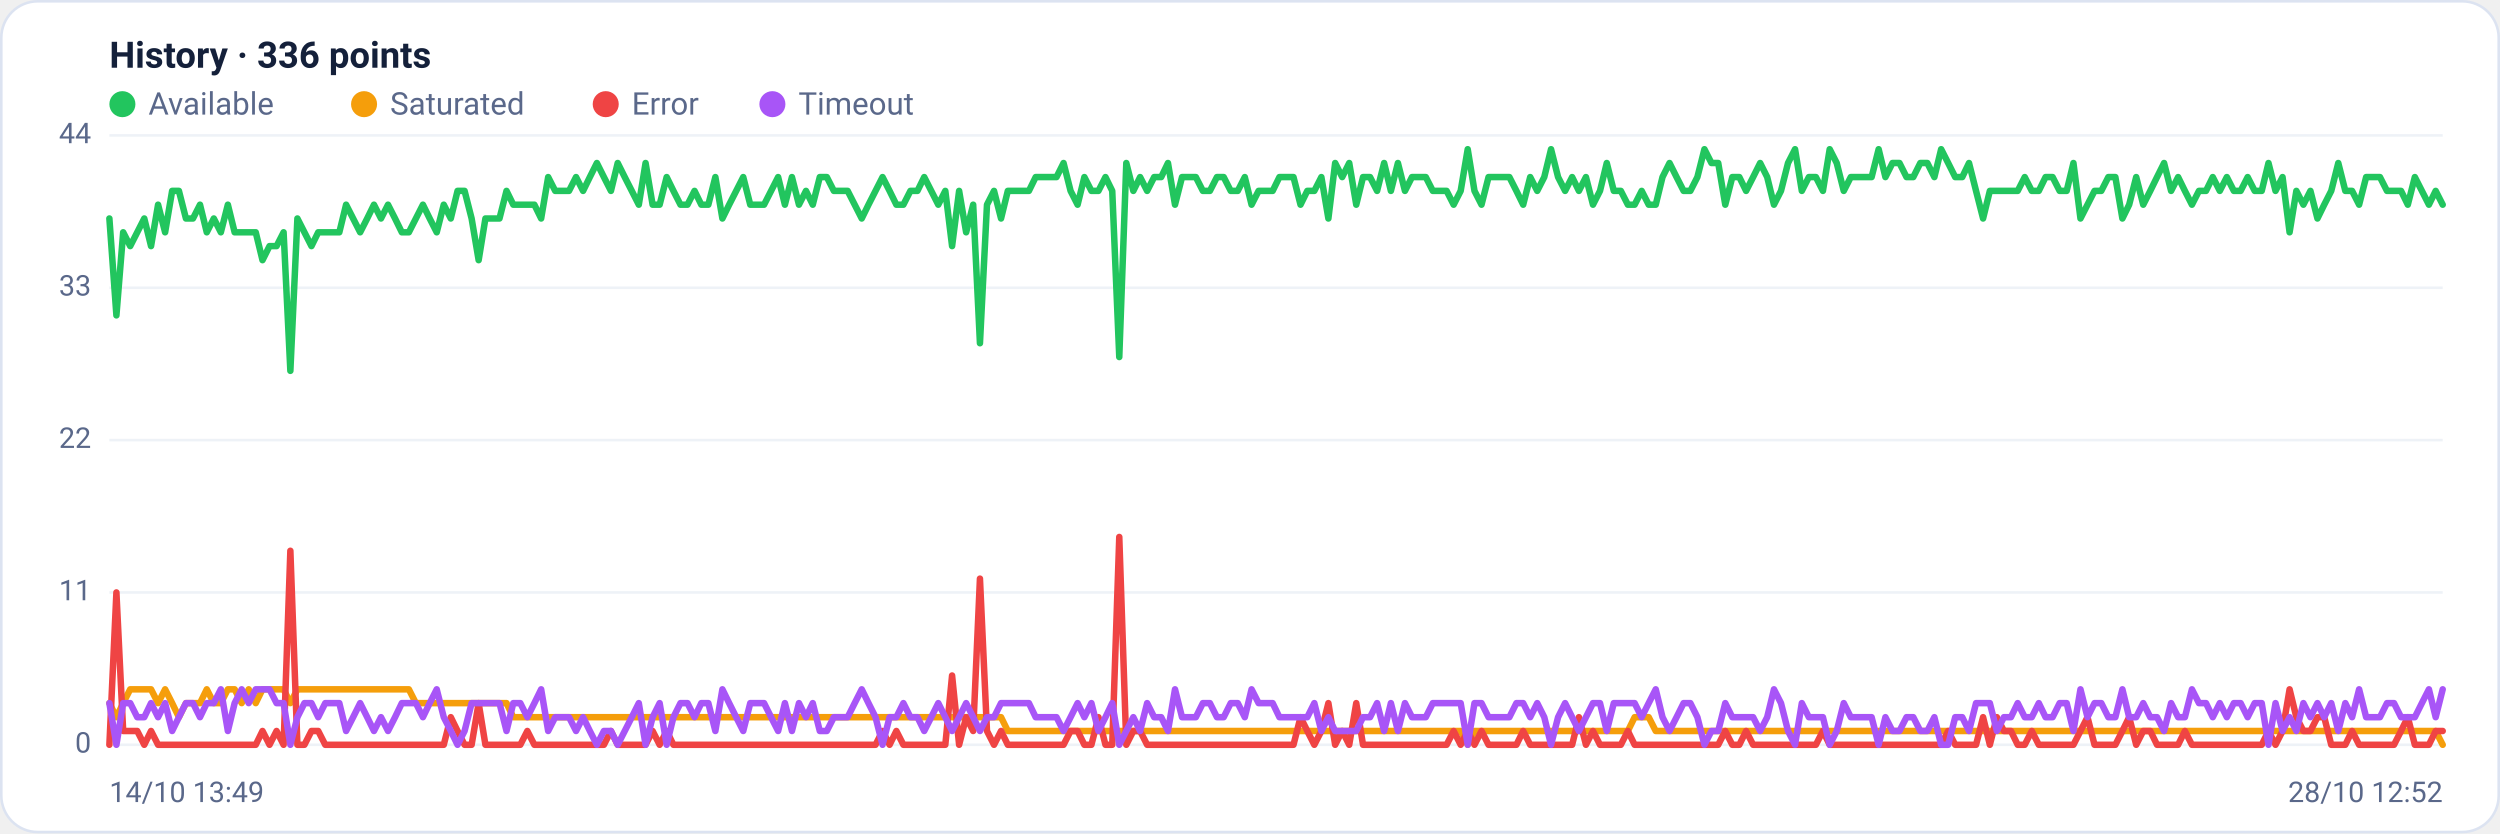
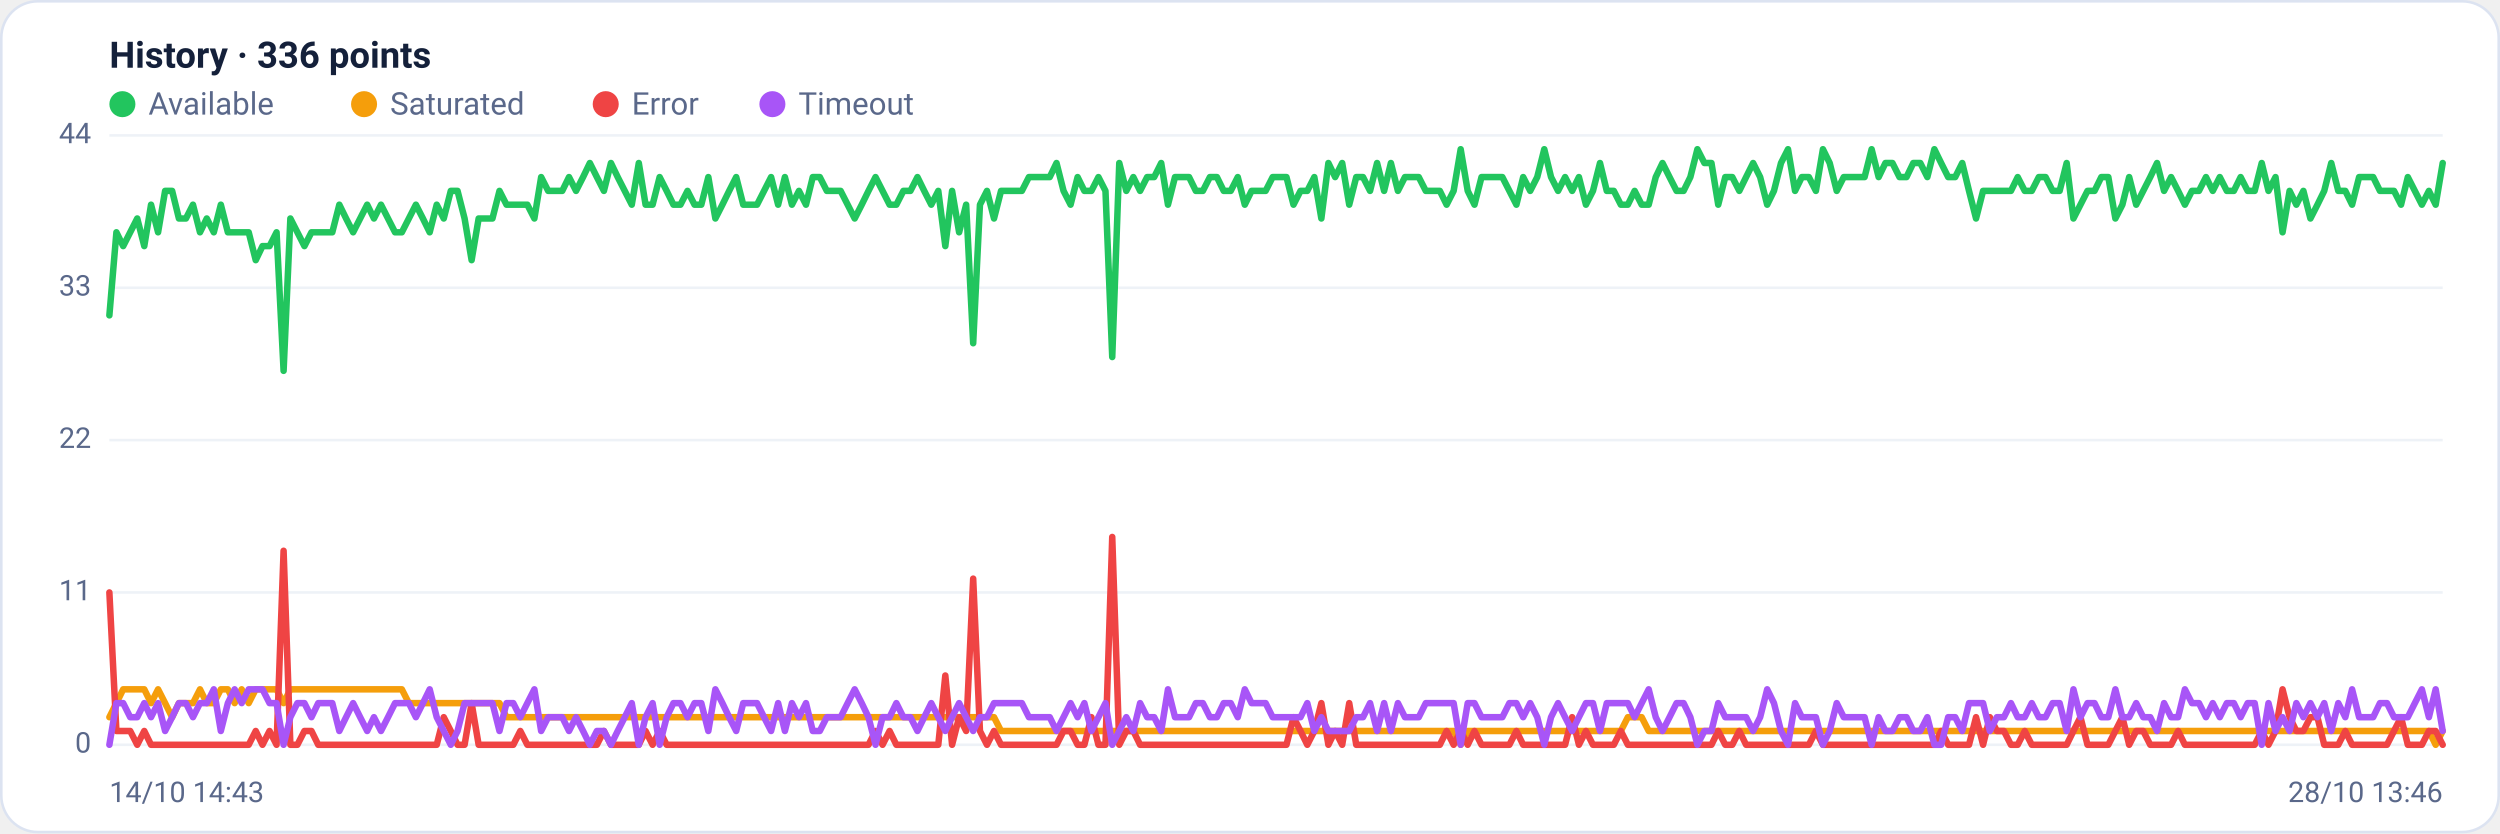
<svg xmlns="http://www.w3.org/2000/svg" viewBox="0 0 960 320" width="960" height="320" font-family="Segoe UI, system-ui, -apple-system, Roboto, Helvetica, Arial, sans-serif" role="img" aria-label="Availability history per region">
  <rect x="0.5" y="0.5" width="959" height="319" rx="14" fill="#ffffff" stroke="#dce3f1" />
  <text x="42" y="26" font-size="14" font-weight="600" fill="#14203a">History · 336 points</text>
  <circle cx="47" cy="40" r="5" fill="#22c55e" />
  <text x="57" y="44" font-size="12" fill="#5a688a">Available</text>
  <circle cx="139.8" cy="40" r="5" fill="#f59e0b" />
  <text x="149.8" y="44" font-size="12" fill="#5a688a">Saturated</text>
  <circle cx="232.6" cy="40" r="5" fill="#ef4444" />
  <text x="242.6" y="44" font-size="12" fill="#5a688a">Error</text>
  <circle cx="296.6" cy="40" r="5" fill="#a855f7" />
  <text x="306.6" y="44" font-size="12" fill="#5a688a">Timeout</text>
  <line x1="42" y1="286.0" x2="938" y2="286.0" stroke="#eef2f7" stroke-width="1" />
  <text x="35" y="289.0" text-anchor="end" font-size="11" fill="#5a688a">0</text>
  <line x1="42" y1="227.5" x2="938" y2="227.5" stroke="#eef2f7" stroke-width="1" />
  <text x="35" y="230.5" text-anchor="end" font-size="11" fill="#5a688a">11</text>
  <line x1="42" y1="169.0" x2="938" y2="169.0" stroke="#eef2f7" stroke-width="1" />
  <text x="35" y="172.0" text-anchor="end" font-size="11" fill="#5a688a">22</text>
  <line x1="42" y1="110.5" x2="938" y2="110.5" stroke="#eef2f7" stroke-width="1" />
  <text x="35" y="113.5" text-anchor="end" font-size="11" fill="#5a688a">33</text>
  <line x1="42" y1="52.0" x2="938" y2="52.0" stroke="#eef2f7" stroke-width="1" />
  <text x="35" y="55.0" text-anchor="end" font-size="11" fill="#5a688a">44</text>
-   <polyline fill="none" stroke="#22c55e" stroke-width="2.5" stroke-linejoin="round" stroke-linecap="round" points="42.0,83.9 44.7,121.1 47.3,89.2 50.0,94.5 52.7,89.2 55.4,83.9 58.0,94.5 60.7,78.6 63.4,89.2 66.1,73.3 68.7,73.3 71.4,83.9 74.1,83.9 76.8,78.6 79.4,89.2 82.1,83.9 84.8,89.2 87.5,78.6 90.1,89.2 92.8,89.2 95.5,89.2 98.2,89.2 100.8,99.9 103.5,94.5 106.2,94.5 108.9,89.2 111.5,142.4 114.2,83.9 116.9,89.2 119.6,94.5 122.2,89.2 124.9,89.2 127.6,89.2 130.3,89.2 132.9,78.6 135.6,83.9 138.3,89.2 141.0,83.9 143.6,78.6 146.3,83.9 149.0,78.6 151.7,83.9 154.3,89.2 157.0,89.2 159.7,83.9 162.4,78.6 165.0,83.9 167.7,89.2 170.4,78.6 173.1,83.9 175.7,73.3 178.4,73.3 181.1,83.9 183.8,99.9 186.4,83.9 189.1,83.9 191.8,83.9 194.5,73.3 197.1,78.6 199.8,78.6 202.5,78.6 205.2,78.6 207.8,83.9 210.5,68.0 213.2,73.3 215.9,73.3 218.5,73.3 221.2,68.0 223.9,73.3 226.5,68.0 229.2,62.6 231.9,68.0 234.6,73.3 237.2,62.6 239.9,68.0 242.6,73.3 245.3,78.6 247.9,62.6 250.6,78.6 253.3,78.6 256.0,68.0 258.6,73.3 261.3,78.6 264.0,78.6 266.7,73.3 269.3,78.6 272.0,78.6 274.7,68.0 277.4,83.9 280.0,78.6 282.7,73.3 285.4,68.0 288.1,78.6 290.7,78.6 293.4,78.6 296.1,73.3 298.8,68.0 301.4,78.6 304.1,68.0 306.8,78.6 309.5,73.3 312.1,78.6 314.8,68.0 317.5,68.0 320.2,73.3 322.8,73.3 325.5,73.3 328.2,78.6 330.9,83.9 333.5,78.6 336.2,73.3 338.9,68.0 341.6,73.3 344.2,78.6 346.9,78.6 349.6,73.3 352.3,73.3 354.9,68.0 357.6,73.3 360.3,78.6 363.0,73.3 365.6,94.5 368.3,73.3 371.0,89.2 373.7,78.6 376.3,131.8 379.0,78.6 381.7,73.3 384.4,83.9 387.0,73.3 389.7,73.3 392.4,73.3 395.1,73.3 397.7,68.0 400.4,68.0 403.1,68.0 405.7,68.0 408.4,62.6 411.1,73.3 413.8,78.6 416.4,68.0 419.1,73.3 421.8,73.3 424.5,68.0 427.1,73.3 429.8,137.1 432.5,62.6 435.2,73.3 437.8,68.0 440.5,73.3 443.2,68.0 445.9,68.0 448.5,62.6 451.2,78.6 453.9,68.0 456.6,68.0 459.2,68.0 461.9,73.3 464.6,73.3 467.3,68.0 469.9,68.0 472.6,73.3 475.3,73.3 478.0,68.0 480.6,78.6 483.3,73.3 486.0,73.3 488.7,73.3 491.3,68.0 494.0,68.0 496.7,68.0 499.4,78.6 502.0,73.3 504.7,73.3 507.4,68.0 510.1,83.9 512.7,62.6 515.4,68.0 518.1,62.6 520.8,78.6 523.4,68.0 526.1,68.0 528.8,73.3 531.5,62.6 534.1,73.3 536.8,62.6 539.5,73.3 542.2,68.0 544.8,68.0 547.5,68.0 550.2,73.3 552.9,73.3 555.5,73.3 558.2,78.6 560.9,73.3 563.6,57.3 566.2,73.3 568.9,78.6 571.6,68.0 574.3,68.0 576.9,68.0 579.6,68.0 582.3,73.3 584.9,78.6 587.6,68.0 590.3,73.3 593.0,68.0 595.6,57.3 598.3,68.0 601.0,73.3 603.7,68.0 606.3,73.3 609.0,68.0 611.7,78.6 614.4,73.3 617.0,62.6 619.7,73.3 622.4,73.3 625.1,78.6 627.7,78.6 630.4,73.3 633.1,78.6 635.8,78.6 638.4,68.0 641.1,62.6 643.8,68.0 646.5,73.3 649.1,73.3 651.8,68.0 654.5,57.3 657.2,62.6 659.8,62.6 662.5,78.6 665.2,68.0 667.9,68.0 670.5,73.3 673.2,68.0 675.9,62.6 678.6,68.0 681.2,78.6 683.9,73.3 686.6,62.6 689.3,57.3 691.9,73.3 694.6,68.0 697.3,68.0 700.0,73.3 702.6,57.3 705.3,62.6 708.0,73.3 710.7,68.0 713.3,68.0 716.0,68.0 718.7,68.0 721.4,57.3 724.0,68.0 726.7,62.6 729.4,62.6 732.1,68.0 734.7,68.0 737.4,62.6 740.1,62.6 742.8,68.0 745.4,57.3 748.1,62.6 750.8,68.0 753.5,68.0 756.1,62.6 758.8,73.3 761.5,83.9 764.1,73.3 766.8,73.3 769.5,73.3 772.2,73.3 774.8,73.3 777.5,68.0 780.2,73.3 782.9,73.3 785.5,68.0 788.2,68.0 790.9,73.3 793.6,73.3 796.2,62.6 798.9,83.9 801.6,78.6 804.3,73.3 806.9,73.3 809.6,68.0 812.3,68.0 815.0,83.9 817.6,78.6 820.3,68.0 823.0,78.6 825.7,73.3 828.3,68.0 831.0,62.6 833.7,73.3 836.4,68.0 839.0,73.3 841.7,78.6 844.4,73.3 847.1,73.3 849.7,68.0 852.4,73.3 855.1,68.0 857.8,73.3 860.4,73.3 863.1,68.0 865.8,73.3 868.5,73.3 871.1,62.6 873.8,73.3 876.5,68.0 879.2,89.2 881.8,73.3 884.5,78.6 887.2,73.3 889.9,83.9 892.5,78.6 895.2,73.3 897.9,62.6 900.6,73.3 903.2,73.3 905.9,78.6 908.6,68.0 911.3,68.0 913.9,68.0 916.6,73.3 919.3,73.3 922.0,73.3 924.6,78.6 927.3,68.0 930.0,73.3 932.7,78.6 935.3,73.3 938.0,78.6" />
-   <polyline fill="none" stroke="#f59e0b" stroke-width="2.5" stroke-linejoin="round" stroke-linecap="round" points="42.0,270.0 44.7,275.4 47.3,270.0 50.0,264.7 52.7,264.7 55.4,264.7 58.0,264.7 60.7,270.0 63.4,264.7 66.1,270.0 68.7,275.4 71.4,270.0 74.1,270.0 76.8,270.0 79.4,264.7 82.1,270.0 84.8,270.0 87.5,264.7 90.1,264.7 92.8,270.0 95.5,264.7 98.2,270.0 100.8,264.7 103.5,264.7 106.2,264.7 108.9,264.7 111.5,270.0 114.2,264.7 116.9,264.7 119.6,264.7 122.2,264.7 124.9,264.7 127.6,264.7 130.3,264.7 132.9,264.7 135.6,264.7 138.3,264.7 141.0,264.7 143.6,264.7 146.3,264.7 149.0,264.7 151.7,264.7 154.3,264.7 157.0,264.7 159.7,270.0 162.4,270.0 165.0,270.0 167.7,270.0 170.4,270.0 173.1,270.0 175.7,270.0 178.4,270.0 181.1,270.0 183.8,270.0 186.4,270.0 189.1,270.0 191.8,270.0 194.5,270.0 197.1,275.4 199.8,275.4 202.5,275.4 205.2,275.4 207.8,275.4 210.5,275.4 213.2,275.4 215.9,275.4 218.5,275.4 221.2,275.4 223.9,275.4 226.5,275.4 229.2,275.4 231.9,275.4 234.6,275.4 237.2,275.4 239.9,275.4 242.6,275.4 245.3,275.4 247.9,275.4 250.6,275.4 253.3,275.4 256.0,275.4 258.6,275.4 261.3,275.4 264.0,275.4 266.7,275.4 269.3,275.4 272.0,275.4 274.7,275.4 277.4,275.4 280.0,275.4 282.7,275.4 285.4,275.4 288.1,275.4 290.7,275.4 293.4,275.4 296.1,275.4 298.8,275.4 301.4,275.4 304.1,275.4 306.8,275.4 309.5,275.4 312.1,275.4 314.8,275.4 317.5,275.4 320.2,275.4 322.8,275.4 325.5,275.4 328.2,275.4 330.9,275.4 333.5,275.4 336.2,275.4 338.9,275.4 341.6,275.4 344.2,275.4 346.9,275.4 349.6,275.4 352.3,275.4 354.9,275.4 357.6,275.4 360.3,275.4 363.0,275.4 365.6,275.4 368.3,275.4 371.0,275.4 373.7,275.4 376.3,275.4 379.0,275.4 381.7,275.4 384.4,275.4 387.0,280.7 389.7,280.7 392.4,280.7 395.1,280.7 397.7,280.7 400.4,280.7 403.1,280.7 405.7,280.7 408.4,280.7 411.1,280.7 413.8,280.7 416.4,280.7 419.1,280.7 421.8,280.7 424.5,280.7 427.1,280.7 429.8,280.7 432.5,280.7 435.2,280.7 437.8,280.7 440.5,280.7 443.2,280.7 445.9,280.7 448.5,280.7 451.2,280.7 453.9,280.7 456.6,280.7 459.2,280.7 461.9,280.7 464.6,280.7 467.3,280.7 469.9,280.7 472.6,280.7 475.3,280.7 478.0,280.7 480.6,280.7 483.3,280.7 486.0,280.7 488.7,280.7 491.3,280.7 494.0,280.7 496.7,280.7 499.4,280.7 502.0,280.7 504.7,280.7 507.4,280.7 510.1,280.7 512.7,280.7 515.4,280.7 518.1,280.7 520.8,280.7 523.4,280.7 526.1,280.7 528.8,280.7 531.5,280.7 534.1,280.7 536.8,280.7 539.5,280.7 542.2,280.7 544.8,280.7 547.5,280.7 550.2,280.7 552.9,280.7 555.5,280.7 558.2,280.7 560.9,280.7 563.6,286.0 566.2,280.7 568.9,280.7 571.6,280.7 574.3,280.7 576.9,280.7 579.6,280.7 582.3,280.7 584.9,280.7 587.6,280.7 590.3,280.7 593.0,280.7 595.6,280.7 598.3,280.7 601.0,280.7 603.7,280.7 606.3,280.7 609.0,280.7 611.7,280.7 614.4,280.7 617.0,280.7 619.7,280.7 622.4,280.7 625.1,280.7 627.7,275.4 630.4,275.4 633.1,275.4 635.8,280.7 638.4,280.7 641.1,280.7 643.8,280.7 646.5,280.7 649.1,280.7 651.8,280.7 654.5,280.7 657.2,280.7 659.8,280.7 662.5,280.7 665.2,280.7 667.9,280.7 670.5,280.7 673.2,280.7 675.9,280.7 678.6,280.7 681.2,280.7 683.9,280.7 686.6,280.7 689.3,280.7 691.9,280.7 694.6,280.7 697.3,280.7 700.0,280.7 702.6,280.7 705.3,280.7 708.0,280.7 710.7,280.7 713.3,280.7 716.0,280.7 718.7,280.7 721.4,280.7 724.0,280.7 726.7,280.7 729.4,280.7 732.1,280.7 734.7,280.7 737.4,280.7 740.1,280.7 742.8,280.7 745.4,280.7 748.1,280.7 750.8,280.7 753.5,280.7 756.1,280.7 758.8,280.7 761.5,280.7 764.1,280.7 766.8,280.7 769.5,280.7 772.2,280.7 774.8,280.7 777.5,280.7 780.2,280.7 782.9,280.7 785.5,280.7 788.2,280.7 790.9,280.7 793.6,280.7 796.2,280.7 798.9,280.7 801.6,280.7 804.3,280.7 806.9,280.7 809.6,280.7 812.3,280.7 815.0,280.7 817.6,280.7 820.3,280.7 823.0,280.7 825.7,280.7 828.3,280.7 831.0,280.7 833.7,280.7 836.4,280.7 839.0,280.7 841.7,280.7 844.4,280.7 847.1,280.7 849.7,280.7 852.4,280.7 855.1,280.7 857.8,280.7 860.4,280.7 863.1,280.7 865.8,280.7 868.5,280.7 871.1,280.7 873.8,280.7 876.5,280.7 879.2,280.7 881.8,280.7 884.5,280.7 887.2,280.7 889.9,280.7 892.5,280.7 895.2,280.7 897.9,280.7 900.6,280.7 903.2,280.7 905.9,280.7 908.6,280.7 911.3,280.7 913.9,280.7 916.6,280.7 919.3,280.7 922.0,280.7 924.6,280.7 927.3,280.7 930.0,280.7 932.7,280.7 935.3,280.7 938.0,286.0" />
-   <polyline fill="none" stroke="#ef4444" stroke-width="2.5" stroke-linejoin="round" stroke-linecap="round" points="42.0,286.0 44.7,227.5 47.3,280.7 50.0,280.7 52.7,280.7 55.4,286.0 58.0,280.7 60.7,286.0 63.4,286.0 66.1,286.0 68.7,286.0 71.4,286.0 74.1,286.0 76.8,286.0 79.4,286.0 82.1,286.0 84.8,286.0 87.5,286.0 90.1,286.0 92.8,286.0 95.5,286.0 98.2,286.0 100.8,280.7 103.5,286.0 106.2,280.7 108.9,286.0 111.5,211.5 114.2,286.0 116.9,286.0 119.6,280.7 122.2,280.7 124.9,286.0 127.6,286.0 130.3,286.0 132.9,286.0 135.6,286.0 138.3,286.0 141.0,286.0 143.6,286.0 146.3,286.0 149.0,286.0 151.7,286.0 154.3,286.0 157.0,286.0 159.7,286.0 162.4,286.0 165.0,286.0 167.7,286.0 170.4,286.0 173.1,275.4 175.7,280.7 178.4,286.0 181.1,286.0 183.8,270.0 186.4,286.0 189.1,286.0 191.8,286.0 194.5,286.0 197.1,286.0 199.8,286.0 202.5,280.7 205.2,286.0 207.8,286.0 210.5,286.0 213.2,286.0 215.9,286.0 218.5,286.0 221.2,286.0 223.9,286.0 226.5,286.0 229.2,286.0 231.9,286.0 234.6,280.7 237.2,286.0 239.9,286.0 242.6,286.0 245.3,286.0 247.9,286.0 250.6,280.7 253.3,286.0 256.0,280.7 258.6,286.0 261.3,286.0 264.0,286.0 266.7,286.0 269.3,286.0 272.0,286.0 274.7,286.0 277.4,286.0 280.0,286.0 282.7,286.0 285.4,286.0 288.1,286.0 290.7,286.0 293.4,286.0 296.1,286.0 298.8,286.0 301.4,286.0 304.1,286.0 306.8,286.0 309.5,286.0 312.1,286.0 314.8,286.0 317.5,286.0 320.2,286.0 322.8,286.0 325.5,286.0 328.2,286.0 330.9,286.0 333.5,286.0 336.2,286.0 338.9,280.7 341.6,286.0 344.2,280.7 346.9,286.0 349.6,286.0 352.3,286.0 354.9,286.0 357.6,286.0 360.3,286.0 363.0,286.0 365.6,259.4 368.3,286.0 371.0,275.4 373.7,280.7 376.3,222.2 379.0,280.7 381.7,286.0 384.4,280.7 387.0,286.0 389.7,286.0 392.4,286.0 395.1,286.0 397.7,286.0 400.4,286.0 403.1,286.0 405.7,286.0 408.4,286.0 411.1,280.7 413.8,280.7 416.4,286.0 419.1,286.0 421.8,275.4 424.5,286.0 427.1,286.0 429.8,206.2 432.5,286.0 435.2,280.7 437.8,280.7 440.5,286.0 443.2,286.0 445.9,286.0 448.5,286.0 451.2,286.0 453.9,286.0 456.6,286.0 459.2,286.0 461.9,286.0 464.6,286.0 467.3,286.0 469.9,286.0 472.6,286.0 475.3,286.0 478.0,286.0 480.6,286.0 483.3,286.0 486.0,286.0 488.7,286.0 491.3,286.0 494.0,286.0 496.7,286.0 499.4,275.4 502.0,280.7 504.7,286.0 507.4,280.7 510.1,270.0 512.7,286.0 515.4,280.7 518.1,286.0 520.8,270.0 523.4,286.0 526.1,286.0 528.8,286.0 531.5,286.0 534.1,286.0 536.8,286.0 539.5,286.0 542.2,286.0 544.8,286.0 547.5,286.0 550.2,286.0 552.9,286.0 555.5,286.0 558.2,280.7 560.9,286.0 563.6,280.7 566.2,286.0 568.9,280.7 571.6,286.0 574.3,286.0 576.9,286.0 579.6,286.0 582.3,286.0 584.9,280.7 587.6,286.0 590.3,286.0 593.0,286.0 595.6,286.0 598.3,286.0 601.0,286.0 603.7,286.0 606.3,275.4 609.0,286.0 611.7,280.7 614.4,286.0 617.0,286.0 619.7,286.0 622.4,286.0 625.1,280.7 627.7,286.0 630.4,286.0 633.1,286.0 635.8,286.0 638.4,286.0 641.1,286.0 643.8,286.0 646.5,286.0 649.1,286.0 651.8,286.0 654.5,286.0 657.2,286.0 659.8,286.0 662.5,280.7 665.2,286.0 667.9,286.0 670.5,280.7 673.2,286.0 675.9,286.0 678.6,286.0 681.2,286.0 683.9,286.0 686.6,286.0 689.3,286.0 691.9,286.0 694.6,286.0 697.3,286.0 700.0,280.7 702.6,286.0 705.3,286.0 708.0,286.0 710.7,286.0 713.3,286.0 716.0,286.0 718.7,286.0 721.4,286.0 724.0,286.0 726.7,286.0 729.4,286.0 732.1,286.0 734.7,286.0 737.4,286.0 740.1,286.0 742.8,286.0 745.4,286.0 748.1,280.7 750.8,286.0 753.5,286.0 756.1,286.0 758.8,286.0 761.5,275.4 764.1,286.0 766.8,275.4 769.5,280.7 772.2,280.7 774.8,286.0 777.5,286.0 780.2,280.7 782.9,286.0 785.5,286.0 788.2,286.0 790.9,286.0 793.6,286.0 796.2,286.0 798.9,280.7 801.6,275.4 804.3,286.0 806.9,286.0 809.6,286.0 812.3,286.0 815.0,280.7 817.6,275.4 820.3,286.0 823.0,280.7 825.7,280.7 828.3,286.0 831.0,286.0 833.7,286.0 836.4,286.0 839.0,280.7 841.7,286.0 844.4,286.0 847.1,286.0 849.7,286.0 852.4,286.0 855.1,286.0 857.8,286.0 860.4,286.0 863.1,286.0 865.8,286.0 868.5,286.0 871.1,280.7 873.8,286.0 876.5,280.7 879.2,264.7 881.8,275.4 884.5,280.7 887.2,280.7 889.9,275.4 892.5,275.4 895.2,286.0 897.9,286.0 900.6,286.0 903.2,280.7 905.9,286.0 908.6,286.0 911.3,286.0 913.9,286.0 916.6,286.0 919.3,286.0 922.0,280.7 924.6,275.4 927.3,286.0 930.0,286.0 932.7,286.0 935.3,280.7 938.0,280.7" />
-   <polyline fill="none" stroke="#a855f7" stroke-width="2.5" stroke-linejoin="round" stroke-linecap="round" points="42.0,270.0 44.7,286.0 47.3,270.0 50.0,270.0 52.7,275.4 55.4,275.4 58.0,270.0 60.7,275.4 63.4,270.0 66.1,280.7 68.7,275.4 71.4,270.0 74.1,270.0 76.8,275.4 79.4,270.0 82.1,270.0 84.8,264.7 87.5,280.7 90.1,270.0 92.8,264.7 95.5,270.0 98.2,264.7 100.8,264.7 103.5,264.7 106.2,270.0 108.9,270.0 111.5,286.0 114.2,275.4 116.9,270.0 119.6,270.0 122.2,275.4 124.9,270.0 127.6,270.0 130.3,270.0 132.9,280.7 135.6,275.4 138.3,270.0 141.0,275.4 143.6,280.7 146.3,275.4 149.0,280.7 151.7,275.4 154.3,270.0 157.0,270.0 159.7,270.0 162.4,275.4 165.0,270.0 167.7,264.7 170.4,275.4 173.1,280.7 175.7,286.0 178.4,280.7 181.1,270.0 183.8,270.0 186.4,270.0 189.1,270.0 191.8,270.0 194.5,280.7 197.1,270.0 199.8,270.0 202.5,275.4 205.2,270.0 207.8,264.7 210.5,280.7 213.2,275.4 215.9,275.4 218.5,275.4 221.2,280.7 223.9,275.4 226.5,280.7 229.2,286.0 231.9,280.7 234.6,280.7 237.2,286.0 239.9,280.7 242.6,275.4 245.3,270.0 247.9,286.0 250.6,275.4 253.3,270.0 256.0,286.0 258.6,275.4 261.3,270.0 264.0,270.0 266.7,275.4 269.3,270.0 272.0,270.0 274.7,280.7 277.4,264.7 280.0,270.0 282.7,275.4 285.4,280.7 288.1,270.0 290.7,270.0 293.4,270.0 296.1,275.4 298.8,280.7 301.4,270.0 304.1,280.7 306.8,270.0 309.5,275.4 312.1,270.0 314.8,280.7 317.5,280.7 320.2,275.4 322.8,275.4 325.5,275.4 328.2,270.0 330.9,264.7 333.5,270.0 336.2,275.4 338.9,286.0 341.6,275.4 344.2,275.4 346.9,270.0 349.6,275.4 352.3,275.4 354.9,280.7 357.6,275.4 360.3,270.0 363.0,275.4 365.6,280.7 368.3,275.4 371.0,270.0 373.7,275.4 376.3,280.7 379.0,275.4 381.7,275.4 384.4,270.0 387.0,270.0 389.7,270.0 392.4,270.0 395.1,270.0 397.7,275.4 400.4,275.4 403.1,275.4 405.7,275.4 408.4,280.7 411.1,275.4 413.8,270.0 416.4,275.4 419.1,270.0 421.8,280.7 424.5,275.4 427.1,270.0 429.8,286.0 432.5,280.7 435.2,275.4 437.8,280.7 440.5,270.0 443.2,275.4 445.9,275.4 448.5,280.7 451.2,264.7 453.9,275.4 456.6,275.4 459.2,275.4 461.9,270.0 464.6,270.0 467.3,275.4 469.9,275.4 472.6,270.0 475.3,270.0 478.0,275.4 480.6,264.7 483.3,270.0 486.0,270.0 488.7,270.0 491.3,275.4 494.0,275.4 496.7,275.4 499.4,275.4 502.0,275.4 504.7,270.0 507.4,280.7 510.1,275.4 512.7,280.7 515.4,280.7 518.1,280.7 520.8,280.7 523.4,275.4 526.1,275.4 528.8,270.0 531.5,280.7 534.1,270.0 536.8,280.7 539.5,270.0 542.2,275.4 544.8,275.4 547.5,275.4 550.2,270.0 552.9,270.0 555.5,270.0 558.2,270.0 560.9,270.0 563.6,286.0 566.2,270.0 568.9,270.0 571.6,275.4 574.3,275.4 576.9,275.4 579.6,275.4 582.3,270.0 584.9,270.0 587.6,275.4 590.3,270.0 593.0,275.4 595.6,286.0 598.3,275.4 601.0,270.0 603.7,275.4 606.3,280.7 609.0,275.4 611.7,270.0 614.4,270.0 617.0,280.7 619.7,270.0 622.4,270.0 625.1,270.0 627.7,270.0 630.4,275.4 633.1,270.0 635.8,264.7 638.4,275.4 641.1,280.7 643.8,275.4 646.5,270.0 649.1,270.0 651.8,275.4 654.5,286.0 657.2,280.7 659.8,280.7 662.5,270.0 665.2,275.4 667.9,275.4 670.5,275.4 673.2,275.4 675.9,280.7 678.6,275.4 681.2,264.7 683.9,270.0 686.6,280.7 689.3,286.0 691.9,270.0 694.6,275.4 697.3,275.4 700.0,275.4 702.6,286.0 705.3,280.7 708.0,270.0 710.7,275.4 713.3,275.4 716.0,275.4 718.7,275.4 721.4,286.0 724.0,275.4 726.7,280.7 729.4,280.7 732.1,275.4 734.7,275.4 737.4,280.7 740.1,280.7 742.8,275.4 745.4,286.0 748.1,286.0 750.8,275.4 753.5,275.4 756.1,280.7 758.8,270.0 761.5,270.0 764.1,270.0 766.8,280.7 769.5,275.4 772.2,275.4 774.8,270.0 777.5,275.4 780.2,275.4 782.9,270.0 785.5,275.4 788.2,275.4 790.9,270.0 793.6,270.0 796.2,280.7 798.9,264.7 801.6,275.4 804.3,270.0 806.9,270.0 809.6,275.4 812.3,275.4 815.0,264.7 817.6,275.4 820.3,275.4 823.0,270.0 825.7,275.4 828.3,275.4 831.0,280.7 833.7,270.0 836.4,275.4 839.0,275.4 841.7,264.7 844.4,270.0 847.1,270.0 849.7,275.4 852.4,270.0 855.1,275.4 857.8,270.0 860.4,270.0 863.1,275.4 865.8,270.0 868.5,270.0 871.1,286.0 873.8,270.0 876.5,280.7 879.2,275.4 881.8,280.7 884.5,270.0 887.2,275.4 889.9,270.0 892.5,275.4 895.2,270.0 897.9,280.7 900.6,270.0 903.2,275.4 905.9,264.7 908.6,275.4 911.3,275.4 913.9,275.4 916.6,270.0 919.3,270.0 922.0,275.4 924.6,275.4 927.3,275.4 930.0,270.0 932.7,264.7 935.3,275.4 938.0,264.7" />
-   <text x="42" y="308" font-size="11" fill="#5a688a">14/10 13:49</text>
-   <text x="938" y="308" text-anchor="end" font-size="11" fill="#5a688a">28/10 12:52</text>
+   <polyline fill="none" stroke="#22c55e" stroke-width="2.5" stroke-linejoin="round" stroke-linecap="round" points="42.0,121.1 44.7,89.2 47.3,94.5 50.0,89.2 52.7,83.9 55.4,94.5 58.0,78.6 60.7,89.2 63.4,73.3 66.1,73.3 68.7,83.9 71.4,83.9 74.1,78.6 76.8,89.2 79.4,83.9 82.1,89.2 84.8,78.6 87.5,89.2 90.1,89.2 92.8,89.2 95.5,89.2 98.2,99.9 100.8,94.5 103.5,94.5 106.2,89.2 108.9,142.4 111.5,83.9 114.2,89.2 116.9,94.5 119.6,89.2 122.2,89.2 124.9,89.2 127.6,89.2 130.3,78.6 132.9,83.9 135.6,89.2 138.3,83.9 141.0,78.6 143.6,83.9 146.3,78.6 149.0,83.9 151.7,89.2 154.3,89.2 157.0,83.9 159.7,78.6 162.4,83.9 165.0,89.2 167.7,78.6 170.4,83.9 173.1,73.3 175.7,73.3 178.4,83.9 181.1,99.9 183.8,83.9 186.4,83.9 189.1,83.9 191.8,73.3 194.5,78.6 197.1,78.6 199.8,78.6 202.5,78.6 205.2,83.9 207.8,68.0 210.5,73.3 213.2,73.3 215.9,73.3 218.5,68.0 221.2,73.3 223.9,68.0 226.5,62.6 229.2,68.0 231.9,73.3 234.6,62.6 237.2,68.0 239.9,73.3 242.6,78.6 245.3,62.6 247.9,78.6 250.6,78.6 253.3,68.0 256.0,73.3 258.6,78.6 261.3,78.6 264.0,73.3 266.7,78.6 269.3,78.6 272.0,68.0 274.7,83.9 277.4,78.6 280.0,73.3 282.7,68.0 285.4,78.6 288.1,78.6 290.7,78.6 293.4,73.3 296.1,68.0 298.8,78.6 301.4,68.0 304.1,78.6 306.8,73.3 309.5,78.6 312.1,68.0 314.8,68.0 317.5,73.3 320.2,73.3 322.8,73.3 325.5,78.6 328.2,83.9 330.9,78.6 333.5,73.3 336.2,68.0 338.9,73.3 341.6,78.6 344.2,78.6 346.9,73.3 349.6,73.3 352.3,68.0 354.9,73.3 357.6,78.6 360.3,73.3 363.0,94.5 365.6,73.3 368.3,89.2 371.0,78.6 373.7,131.8 376.3,78.6 379.0,73.3 381.7,83.9 384.4,73.3 387.0,73.3 389.7,73.3 392.4,73.3 395.1,68.0 397.7,68.0 400.4,68.0 403.1,68.0 405.7,62.6 408.4,73.3 411.1,78.6 413.8,68.0 416.4,73.3 419.1,73.3 421.8,68.0 424.5,73.3 427.1,137.1 429.8,62.6 432.5,73.3 435.2,68.0 437.8,73.3 440.5,68.0 443.2,68.0 445.9,62.6 448.5,78.6 451.2,68.0 453.9,68.0 456.6,68.0 459.2,73.3 461.9,73.3 464.6,68.0 467.3,68.0 469.9,73.3 472.6,73.3 475.3,68.0 478.0,78.6 480.6,73.3 483.3,73.3 486.0,73.3 488.7,68.0 491.3,68.0 494.0,68.0 496.7,78.6 499.4,73.3 502.0,73.3 504.7,68.0 507.4,83.9 510.1,62.6 512.7,68.0 515.4,62.6 518.1,78.6 520.8,68.0 523.4,68.0 526.1,73.3 528.8,62.6 531.5,73.3 534.1,62.6 536.8,73.3 539.5,68.0 542.2,68.0 544.8,68.0 547.5,73.3 550.2,73.3 552.9,73.3 555.5,78.6 558.2,73.3 560.9,57.3 563.6,73.3 566.2,78.6 568.9,68.0 571.6,68.0 574.3,68.0 576.9,68.0 579.6,73.3 582.3,78.6 584.9,68.0 587.6,73.3 590.3,68.0 593.0,57.3 595.6,68.0 598.3,73.3 601.0,68.0 603.7,73.3 606.3,68.0 609.0,78.6 611.7,73.3 614.4,62.6 617.0,73.3 619.7,73.3 622.4,78.6 625.1,78.6 627.7,73.3 630.4,78.6 633.1,78.6 635.8,68.0 638.4,62.6 641.1,68.0 643.8,73.3 646.5,73.3 649.1,68.0 651.8,57.3 654.5,62.6 657.2,62.6 659.8,78.6 662.5,68.0 665.2,68.0 667.9,73.3 670.5,68.0 673.2,62.6 675.9,68.0 678.6,78.6 681.2,73.3 683.9,62.6 686.6,57.3 689.3,73.3 691.9,68.0 694.6,68.0 697.3,73.3 700.0,57.3 702.6,62.6 705.3,73.3 708.0,68.0 710.7,68.0 713.3,68.0 716.0,68.0 718.7,57.3 721.4,68.0 724.0,62.6 726.7,62.6 729.4,68.0 732.1,68.0 734.7,62.6 737.4,62.6 740.1,68.0 742.8,57.3 745.4,62.6 748.1,68.0 750.8,68.0 753.5,62.6 756.1,73.3 758.8,83.9 761.5,73.3 764.1,73.3 766.8,73.3 769.5,73.3 772.2,73.3 774.8,68.0 777.5,73.3 780.2,73.3 782.9,68.0 785.5,68.0 788.2,73.3 790.9,73.3 793.6,62.6 796.2,83.9 798.9,78.6 801.6,73.3 804.3,73.3 806.9,68.0 809.6,68.0 812.3,83.9 815.0,78.6 817.6,68.0 820.3,78.6 823.0,73.3 825.7,68.0 828.3,62.6 831.0,73.3 833.7,68.0 836.4,73.3 839.0,78.6 841.7,73.3 844.4,73.3 847.1,68.0 849.7,73.3 852.4,68.0 855.1,73.3 857.8,73.3 860.4,68.0 863.1,73.3 865.8,73.3 868.5,62.6 871.1,73.3 873.8,68.0 876.5,89.2 879.2,73.3 881.8,78.6 884.5,73.3 887.2,83.9 889.9,78.6 892.5,73.3 895.2,62.6 897.9,73.3 900.6,73.3 903.2,78.6 905.9,68.0 908.6,68.0 911.3,68.0 913.9,73.3 916.6,73.3 919.3,73.3 922.0,78.6 924.6,68.0 927.3,73.3 930.0,78.6 932.7,73.3 935.3,78.6 938.0,62.6" />
+   <polyline fill="none" stroke="#f59e0b" stroke-width="2.5" stroke-linejoin="round" stroke-linecap="round" points="42.0,275.4 44.7,270.0 47.3,264.7 50.0,264.7 52.7,264.7 55.4,264.7 58.0,270.0 60.7,264.7 63.4,270.0 66.1,275.4 68.7,270.0 71.4,270.0 74.1,270.0 76.8,264.7 79.4,270.0 82.1,270.0 84.8,264.7 87.5,264.7 90.1,270.0 92.8,264.7 95.5,270.0 98.2,264.7 100.8,264.7 103.5,264.7 106.2,264.7 108.9,270.0 111.5,264.7 114.2,264.7 116.9,264.7 119.6,264.7 122.2,264.7 124.9,264.7 127.6,264.7 130.3,264.7 132.9,264.7 135.6,264.7 138.3,264.7 141.0,264.7 143.6,264.7 146.3,264.7 149.0,264.7 151.7,264.7 154.3,264.7 157.0,270.0 159.7,270.0 162.4,270.0 165.0,270.0 167.7,270.0 170.4,270.0 173.1,270.0 175.7,270.0 178.4,270.0 181.1,270.0 183.8,270.0 186.4,270.0 189.1,270.0 191.8,270.0 194.5,275.4 197.1,275.4 199.8,275.4 202.5,275.4 205.2,275.4 207.8,275.4 210.5,275.4 213.2,275.4 215.9,275.4 218.5,275.4 221.2,275.4 223.9,275.4 226.5,275.4 229.2,275.4 231.9,275.4 234.6,275.4 237.2,275.4 239.9,275.4 242.6,275.4 245.3,275.4 247.9,275.4 250.6,275.4 253.3,275.4 256.0,275.4 258.6,275.4 261.3,275.4 264.0,275.4 266.7,275.4 269.3,275.4 272.0,275.4 274.7,275.4 277.4,275.4 280.0,275.4 282.7,275.4 285.4,275.4 288.1,275.4 290.7,275.4 293.4,275.4 296.1,275.4 298.8,275.4 301.4,275.4 304.1,275.4 306.8,275.4 309.5,275.4 312.1,275.4 314.8,275.4 317.5,275.4 320.2,275.4 322.8,275.4 325.5,275.4 328.2,275.4 330.9,275.4 333.5,275.4 336.2,275.4 338.9,275.4 341.6,275.4 344.2,275.4 346.9,275.4 349.6,275.4 352.3,275.4 354.9,275.4 357.6,275.4 360.3,275.4 363.0,275.4 365.6,275.4 368.3,275.4 371.0,275.4 373.7,275.4 376.3,275.4 379.0,275.4 381.7,275.4 384.4,280.7 387.0,280.7 389.7,280.7 392.4,280.7 395.1,280.7 397.7,280.7 400.4,280.7 403.1,280.7 405.7,280.7 408.4,280.7 411.1,280.7 413.8,280.7 416.4,280.7 419.1,280.7 421.8,280.7 424.5,280.7 427.1,280.7 429.8,280.7 432.5,280.7 435.2,280.7 437.8,280.7 440.5,280.7 443.2,280.7 445.9,280.7 448.5,280.7 451.2,280.7 453.9,280.7 456.6,280.7 459.2,280.7 461.9,280.7 464.6,280.7 467.3,280.7 469.9,280.7 472.6,280.7 475.3,280.7 478.0,280.7 480.6,280.7 483.3,280.7 486.0,280.7 488.7,280.7 491.3,280.7 494.0,280.7 496.7,280.7 499.4,280.7 502.0,280.7 504.7,280.7 507.4,280.7 510.1,280.7 512.7,280.7 515.4,280.7 518.1,280.7 520.8,280.7 523.4,280.7 526.1,280.7 528.8,280.7 531.5,280.7 534.1,280.7 536.8,280.7 539.5,280.7 542.2,280.7 544.8,280.7 547.5,280.7 550.2,280.7 552.9,280.7 555.5,280.7 558.2,280.7 560.9,286.0 563.6,280.7 566.2,280.7 568.9,280.7 571.6,280.7 574.3,280.7 576.9,280.7 579.6,280.7 582.3,280.7 584.9,280.7 587.6,280.7 590.3,280.7 593.0,280.7 595.6,280.7 598.3,280.7 601.0,280.7 603.7,280.7 606.3,280.7 609.0,280.7 611.7,280.7 614.4,280.7 617.0,280.7 619.7,280.7 622.4,280.7 625.1,275.4 627.7,275.4 630.4,275.4 633.1,280.7 635.8,280.7 638.4,280.7 641.1,280.7 643.8,280.7 646.5,280.7 649.1,280.7 651.8,280.7 654.5,280.7 657.2,280.7 659.8,280.7 662.5,280.7 665.2,280.7 667.9,280.7 670.5,280.7 673.2,280.7 675.9,280.7 678.6,280.7 681.2,280.7 683.9,280.7 686.6,280.7 689.3,280.7 691.9,280.7 694.6,280.7 697.3,280.7 700.0,280.7 702.6,280.7 705.3,280.7 708.0,280.7 710.7,280.7 713.3,280.7 716.0,280.7 718.7,280.7 721.4,280.7 724.0,280.7 726.7,280.7 729.4,280.7 732.1,280.7 734.7,280.7 737.4,280.7 740.1,280.7 742.8,280.7 745.4,280.7 748.1,280.7 750.8,280.7 753.5,280.7 756.1,280.7 758.8,280.7 761.5,280.7 764.1,280.7 766.8,280.7 769.5,280.7 772.2,280.7 774.8,280.7 777.5,280.7 780.2,280.7 782.9,280.7 785.5,280.7 788.2,280.7 790.9,280.7 793.6,280.7 796.2,280.7 798.9,280.7 801.6,280.7 804.3,280.7 806.9,280.7 809.6,280.7 812.3,280.7 815.0,280.7 817.6,280.7 820.3,280.7 823.0,280.7 825.7,280.7 828.3,280.7 831.0,280.7 833.7,280.7 836.4,280.7 839.0,280.7 841.7,280.7 844.4,280.7 847.1,280.7 849.7,280.7 852.4,280.7 855.1,280.7 857.8,280.7 860.4,280.7 863.1,280.7 865.8,280.7 868.5,280.7 871.1,280.7 873.8,280.7 876.5,280.7 879.2,280.7 881.8,280.7 884.5,280.7 887.2,280.7 889.9,280.7 892.5,280.7 895.2,280.7 897.9,280.7 900.6,280.7 903.2,280.7 905.9,280.7 908.6,280.7 911.3,280.7 913.9,280.7 916.6,280.7 919.3,280.7 922.0,280.7 924.6,280.7 927.3,280.7 930.0,280.7 932.7,280.7 935.3,286.0 938.0,280.7" />
+   <polyline fill="none" stroke="#ef4444" stroke-width="2.5" stroke-linejoin="round" stroke-linecap="round" points="42.0,227.5 44.7,280.7 47.3,280.7 50.0,280.7 52.7,286.0 55.4,280.7 58.0,286.0 60.7,286.0 63.4,286.0 66.1,286.0 68.7,286.0 71.4,286.0 74.1,286.0 76.8,286.0 79.4,286.0 82.1,286.0 84.8,286.0 87.5,286.0 90.1,286.0 92.8,286.0 95.5,286.0 98.2,280.7 100.8,286.0 103.5,280.7 106.2,286.0 108.9,211.5 111.5,286.0 114.2,286.0 116.9,280.7 119.6,280.7 122.2,286.0 124.9,286.0 127.6,286.0 130.3,286.0 132.9,286.0 135.6,286.0 138.3,286.0 141.0,286.0 143.6,286.0 146.3,286.0 149.0,286.0 151.7,286.0 154.3,286.0 157.0,286.0 159.7,286.0 162.4,286.0 165.0,286.0 167.7,286.0 170.4,275.4 173.1,280.7 175.7,286.0 178.4,286.0 181.1,270.0 183.8,286.0 186.4,286.0 189.1,286.0 191.8,286.0 194.5,286.0 197.1,286.0 199.8,280.7 202.5,286.0 205.2,286.0 207.8,286.0 210.5,286.0 213.2,286.0 215.9,286.0 218.5,286.0 221.2,286.0 223.9,286.0 226.5,286.0 229.2,286.0 231.9,280.7 234.6,286.0 237.2,286.0 239.9,286.0 242.6,286.0 245.3,286.0 247.9,280.7 250.6,286.0 253.3,280.7 256.0,286.0 258.6,286.0 261.3,286.0 264.0,286.0 266.7,286.0 269.3,286.0 272.0,286.0 274.7,286.0 277.4,286.0 280.0,286.0 282.7,286.0 285.4,286.0 288.1,286.0 290.7,286.0 293.4,286.0 296.1,286.0 298.8,286.0 301.4,286.0 304.1,286.0 306.8,286.0 309.5,286.0 312.1,286.0 314.8,286.0 317.5,286.0 320.2,286.0 322.8,286.0 325.5,286.0 328.2,286.0 330.9,286.0 333.5,286.0 336.2,280.7 338.9,286.0 341.6,280.7 344.2,286.0 346.9,286.0 349.6,286.0 352.3,286.0 354.9,286.0 357.6,286.0 360.3,286.0 363.0,259.4 365.6,286.0 368.3,275.4 371.0,280.7 373.7,222.2 376.3,280.7 379.0,286.0 381.7,280.7 384.4,286.0 387.0,286.0 389.7,286.0 392.4,286.0 395.1,286.0 397.7,286.0 400.4,286.0 403.1,286.0 405.7,286.0 408.4,280.7 411.1,280.7 413.8,286.0 416.4,286.0 419.1,275.4 421.8,286.0 424.5,286.0 427.1,206.2 429.8,286.0 432.5,280.7 435.2,280.7 437.8,286.0 440.5,286.0 443.2,286.0 445.9,286.0 448.5,286.0 451.2,286.0 453.9,286.0 456.6,286.0 459.2,286.0 461.9,286.0 464.6,286.0 467.3,286.0 469.9,286.0 472.6,286.0 475.3,286.0 478.0,286.0 480.6,286.0 483.3,286.0 486.0,286.0 488.7,286.0 491.3,286.0 494.0,286.0 496.7,275.4 499.4,280.7 502.0,286.0 504.7,280.7 507.4,270.0 510.1,286.0 512.7,280.7 515.4,286.0 518.1,270.0 520.8,286.0 523.4,286.0 526.1,286.0 528.8,286.0 531.5,286.0 534.1,286.0 536.8,286.0 539.5,286.0 542.2,286.0 544.8,286.0 547.5,286.0 550.2,286.0 552.9,286.0 555.5,280.7 558.2,286.0 560.9,280.7 563.6,286.0 566.2,280.7 568.9,286.0 571.6,286.0 574.3,286.0 576.9,286.0 579.6,286.0 582.3,280.7 584.9,286.0 587.6,286.0 590.3,286.0 593.0,286.0 595.6,286.0 598.3,286.0 601.0,286.0 603.7,275.4 606.3,286.0 609.0,280.7 611.7,286.0 614.4,286.0 617.0,286.0 619.7,286.0 622.4,280.7 625.1,286.0 627.7,286.0 630.4,286.0 633.1,286.0 635.8,286.0 638.4,286.0 641.1,286.0 643.8,286.0 646.5,286.0 649.1,286.0 651.8,286.0 654.5,286.0 657.2,286.0 659.8,280.7 662.5,286.0 665.2,286.0 667.9,280.7 670.5,286.0 673.2,286.0 675.9,286.0 678.6,286.0 681.2,286.0 683.9,286.0 686.6,286.0 689.3,286.0 691.9,286.0 694.6,286.0 697.3,280.7 700.0,286.0 702.6,286.0 705.3,286.0 708.0,286.0 710.7,286.0 713.3,286.0 716.0,286.0 718.7,286.0 721.4,286.0 724.0,286.0 726.7,286.0 729.4,286.0 732.1,286.0 734.7,286.0 737.4,286.0 740.1,286.0 742.8,286.0 745.4,280.7 748.1,286.0 750.8,286.0 753.5,286.0 756.1,286.0 758.8,275.4 761.5,286.0 764.1,275.4 766.8,280.7 769.5,280.7 772.2,286.0 774.8,286.0 777.5,280.7 780.2,286.0 782.9,286.0 785.5,286.0 788.2,286.0 790.9,286.0 793.6,286.0 796.2,280.7 798.9,275.4 801.6,286.0 804.3,286.0 806.9,286.0 809.6,286.0 812.3,280.7 815.0,275.4 817.6,286.0 820.3,280.7 823.0,280.7 825.7,286.0 828.3,286.0 831.0,286.0 833.7,286.0 836.4,280.7 839.0,286.0 841.7,286.0 844.4,286.0 847.1,286.0 849.7,286.0 852.4,286.0 855.1,286.0 857.8,286.0 860.4,286.0 863.1,286.0 865.8,286.0 868.5,280.7 871.1,286.0 873.8,280.7 876.5,264.7 879.2,275.4 881.8,280.7 884.5,280.7 887.2,275.4 889.9,275.4 892.5,286.0 895.2,286.0 897.9,286.0 900.6,280.7 903.2,286.0 905.9,286.0 908.6,286.0 911.3,286.0 913.9,286.0 916.6,286.0 919.3,280.7 922.0,275.4 924.6,286.0 927.3,286.0 930.0,286.0 932.7,280.7 935.3,280.7 938.0,286.0" />
+   <polyline fill="none" stroke="#a855f7" stroke-width="2.5" stroke-linejoin="round" stroke-linecap="round" points="42.0,286.0 44.7,270.0 47.3,270.0 50.0,275.4 52.7,275.4 55.4,270.0 58.0,275.4 60.7,270.0 63.4,280.7 66.1,275.4 68.7,270.0 71.4,270.0 74.1,275.4 76.8,270.0 79.4,270.0 82.1,264.7 84.8,280.7 87.5,270.0 90.1,264.7 92.8,270.0 95.5,264.7 98.2,264.7 100.8,264.7 103.5,270.0 106.2,270.0 108.9,286.0 111.5,275.4 114.2,270.0 116.9,270.0 119.6,275.4 122.2,270.0 124.9,270.0 127.6,270.0 130.3,280.7 132.9,275.4 135.6,270.0 138.3,275.4 141.0,280.7 143.6,275.4 146.3,280.7 149.0,275.4 151.7,270.0 154.3,270.0 157.0,270.0 159.7,275.4 162.4,270.0 165.0,264.7 167.7,275.4 170.4,280.7 173.1,286.0 175.7,280.7 178.4,270.0 181.1,270.0 183.8,270.0 186.4,270.0 189.1,270.0 191.8,280.7 194.5,270.0 197.1,270.0 199.8,275.4 202.5,270.0 205.2,264.7 207.8,280.7 210.5,275.4 213.2,275.4 215.9,275.4 218.5,280.7 221.2,275.4 223.9,280.7 226.5,286.0 229.2,280.7 231.9,280.7 234.6,286.0 237.2,280.7 239.9,275.4 242.6,270.0 245.3,286.0 247.9,275.4 250.6,270.0 253.3,286.0 256.0,275.4 258.6,270.0 261.3,270.0 264.0,275.4 266.7,270.0 269.3,270.0 272.0,280.7 274.7,264.7 277.4,270.0 280.0,275.4 282.7,280.7 285.4,270.0 288.1,270.0 290.7,270.0 293.4,275.4 296.1,280.7 298.8,270.0 301.4,280.7 304.1,270.0 306.8,275.4 309.5,270.0 312.1,280.7 314.8,280.7 317.5,275.4 320.2,275.4 322.8,275.4 325.5,270.0 328.2,264.7 330.9,270.0 333.5,275.4 336.2,286.0 338.9,275.4 341.6,275.4 344.2,270.0 346.9,275.4 349.6,275.4 352.3,280.7 354.9,275.4 357.6,270.0 360.3,275.4 363.0,280.7 365.6,275.4 368.3,270.0 371.0,275.4 373.7,280.7 376.3,275.4 379.0,275.4 381.7,270.0 384.4,270.0 387.0,270.0 389.7,270.0 392.4,270.0 395.1,275.4 397.7,275.4 400.4,275.4 403.1,275.4 405.7,280.7 408.4,275.4 411.1,270.0 413.8,275.4 416.4,270.0 419.1,280.7 421.8,275.4 424.5,270.0 427.1,286.0 429.8,280.7 432.5,275.4 435.2,280.7 437.8,270.0 440.5,275.4 443.2,275.4 445.9,280.7 448.5,264.7 451.2,275.4 453.9,275.4 456.6,275.4 459.2,270.0 461.9,270.0 464.6,275.4 467.3,275.4 469.9,270.0 472.6,270.0 475.3,275.4 478.0,264.7 480.6,270.0 483.3,270.0 486.0,270.0 488.7,275.4 491.3,275.4 494.0,275.4 496.7,275.4 499.4,275.4 502.0,270.0 504.7,280.7 507.4,275.4 510.1,280.7 512.7,280.7 515.4,280.7 518.1,280.7 520.8,275.4 523.4,275.4 526.1,270.0 528.8,280.7 531.5,270.0 534.1,280.7 536.8,270.0 539.5,275.4 542.2,275.4 544.8,275.4 547.5,270.0 550.2,270.0 552.9,270.0 555.5,270.0 558.2,270.0 560.9,286.0 563.6,270.0 566.2,270.0 568.9,275.4 571.6,275.4 574.3,275.4 576.9,275.4 579.6,270.0 582.3,270.0 584.9,275.4 587.6,270.0 590.3,275.4 593.0,286.0 595.6,275.4 598.3,270.0 601.0,275.4 603.7,280.7 606.3,275.4 609.0,270.0 611.7,270.0 614.4,280.7 617.0,270.0 619.7,270.0 622.4,270.0 625.1,270.0 627.7,275.4 630.4,270.0 633.1,264.7 635.8,275.4 638.4,280.7 641.1,275.4 643.8,270.0 646.5,270.0 649.1,275.4 651.8,286.0 654.5,280.7 657.2,280.7 659.8,270.0 662.5,275.4 665.2,275.4 667.9,275.4 670.5,275.4 673.2,280.7 675.9,275.4 678.6,264.7 681.2,270.0 683.9,280.7 686.6,286.0 689.3,270.0 691.9,275.4 694.6,275.4 697.3,275.4 700.0,286.0 702.6,280.7 705.3,270.0 708.0,275.4 710.7,275.4 713.3,275.4 716.0,275.4 718.7,286.0 721.4,275.4 724.0,280.7 726.7,280.7 729.4,275.4 732.1,275.4 734.7,280.7 737.4,280.7 740.1,275.4 742.8,286.0 745.4,286.0 748.1,275.4 750.8,275.4 753.5,280.7 756.1,270.0 758.8,270.0 761.5,270.0 764.1,280.7 766.8,275.4 769.5,275.4 772.2,270.0 774.8,275.4 777.5,275.4 780.2,270.0 782.9,275.4 785.5,275.4 788.2,270.0 790.9,270.0 793.6,280.7 796.2,264.7 798.9,275.4 801.6,270.0 804.3,270.0 806.9,275.4 809.6,275.4 812.3,264.7 815.0,275.4 817.6,275.4 820.3,270.0 823.0,275.4 825.7,275.4 828.3,280.7 831.0,270.0 833.7,275.4 836.4,275.4 839.0,264.7 841.7,270.0 844.4,270.0 847.1,275.4 849.7,270.0 852.4,275.4 855.1,270.0 857.8,270.0 860.4,275.4 863.1,270.0 865.8,270.0 868.5,286.0 871.1,270.0 873.8,280.7 876.5,275.4 879.2,280.7 881.8,270.0 884.5,275.4 887.2,270.0 889.9,275.4 892.5,270.0 895.2,280.7 897.9,270.0 900.6,275.4 903.2,264.7 905.9,275.4 908.6,275.4 911.3,275.4 913.9,270.0 916.6,270.0 919.3,275.4 922.0,275.4 924.6,275.4 927.3,270.0 930.0,264.7 932.7,275.4 935.3,264.7 938.0,280.7" />
+   <text x="42" y="308" font-size="11" fill="#5a688a">14/10 14:43</text>
+   <text x="938" y="308" text-anchor="end" font-size="11" fill="#5a688a">28/10 13:46</text>
</svg>
